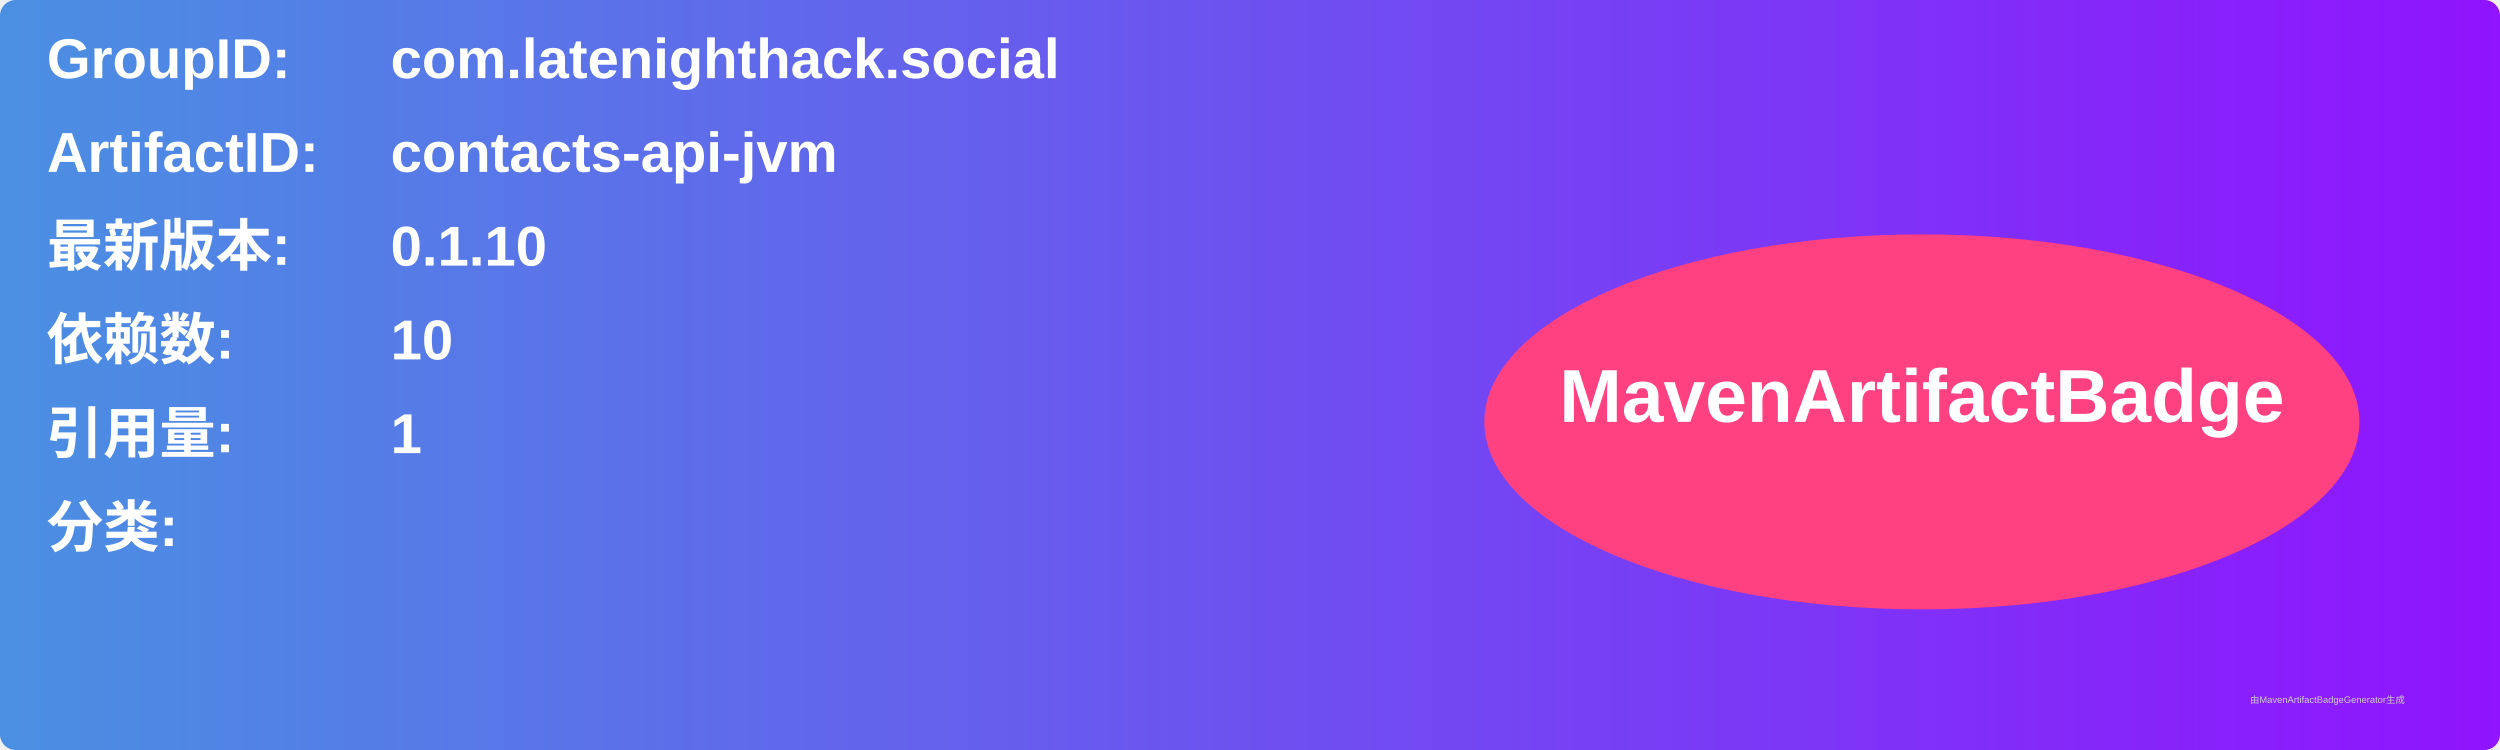
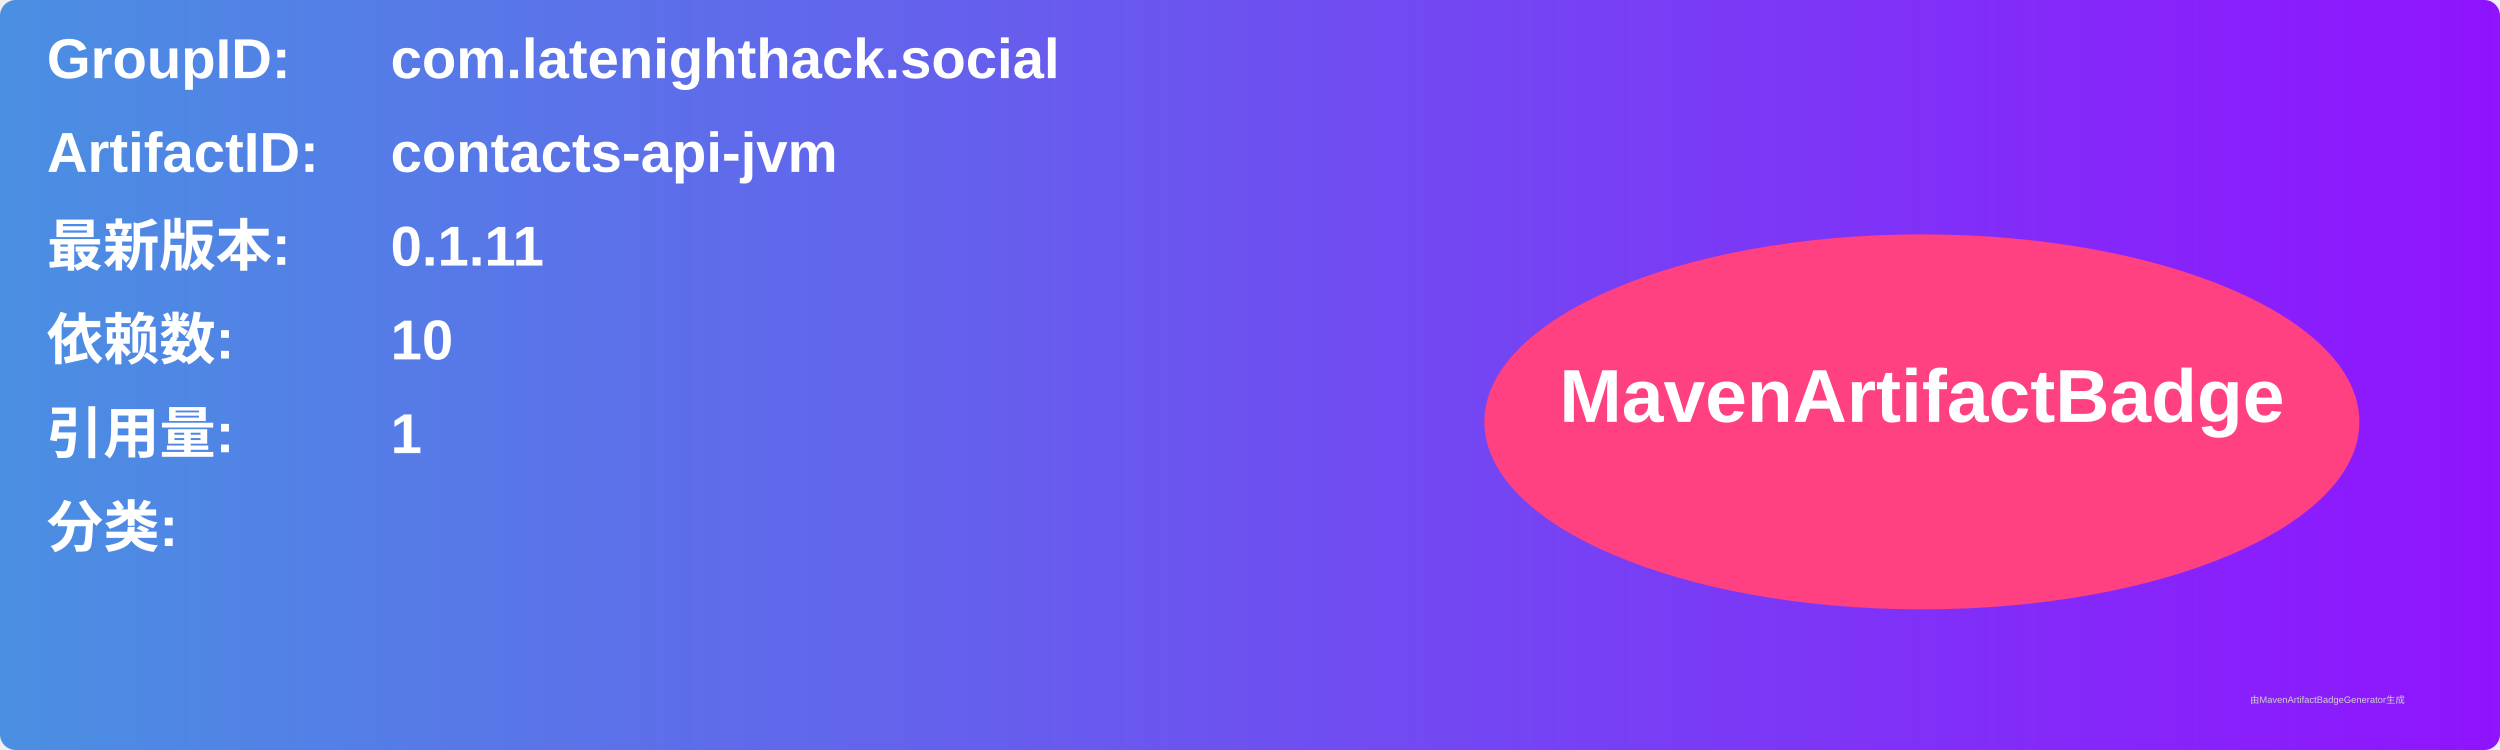
<svg xmlns="http://www.w3.org/2000/svg" width="800" height="240" viewBox="0 0 800 240">
  <linearGradient id="grad" x1="0%" y1="0%" x2="100%" y2="0%">
    <stop offset="0%" stop-color="#4a90e2" />
    <stop offset="100%" stop-color="#9013fe" />
  </linearGradient>
  <rect width="100%" height="100%" rx="5" ry="5" fill="url(#grad)" />
  <g transform="translate(15, 15)">
    <text x="0" y="10" font-family="Arial" font-size="18" fill="white" font-weight="bold" width="260">GroupID:</text>
    <text x="110" y="10" font-family="Arial" font-size="18" fill="white" font-weight="bold" width="460">com.latenighthack.social</text>
    <text x="0" y="40" font-family="Arial" font-size="18" fill="white" font-weight="bold" width="260">ArtifactID:</text>
    <text x="110" y="40" font-family="Arial" font-size="18" fill="white" font-weight="bold" width="460">contacts-api-jvm</text>
    <text x="0" y="70" font-family="Arial" font-size="18" fill="white" font-weight="bold">最新版本:</text>
    <text x="110" y="70" font-family="Arial" font-size="18" fill="white" font-weight="bold">
-       <tspan font-weight="bold">0.1.10</tspan>
+       <tspan font-weight="bold">0.1.11</tspan>
    </text>
    <text x="0" y="100" font-family="Arial" font-size="18" fill="white" font-weight="bold">依赖数: </text>
    <text x="110" y="100" font-family="Arial" font-size="18" fill="white">
      <tspan font-weight="bold">10</tspan>
    </text>
    <text x="0" y="130" font-family="Arial" font-size="18" fill="white" font-weight="bold">引用量: </text>
    <text x="110" y="130" font-family="Arial" font-size="18" fill="white">
      <tspan font-weight="bold">1</tspan>
    </text>
    <text x="0" y="160" font-family="Arial" font-size="18" fill="white" font-weight="bold">分类:</text>
    <text x="10" y="190" font-family="Arial" font-size="10" fill="white">
      <tspan font-weight="bold" />
    </text>
    <ellipse cx="600" cy="120" rx="140" ry="60" fill="#ff4081" />
    <text x="600" y="120" text-anchor="middle" font-family="Arial" font-size="24" fill="white" font-weight="bold">MavenArtifactBadge</text>
  </g>
  <text x="720" y="225" font-family="Arial" font-size="3" fill="#d0d0d0">由MavenArtifactBadgeGenerator生成</text>
</svg>
